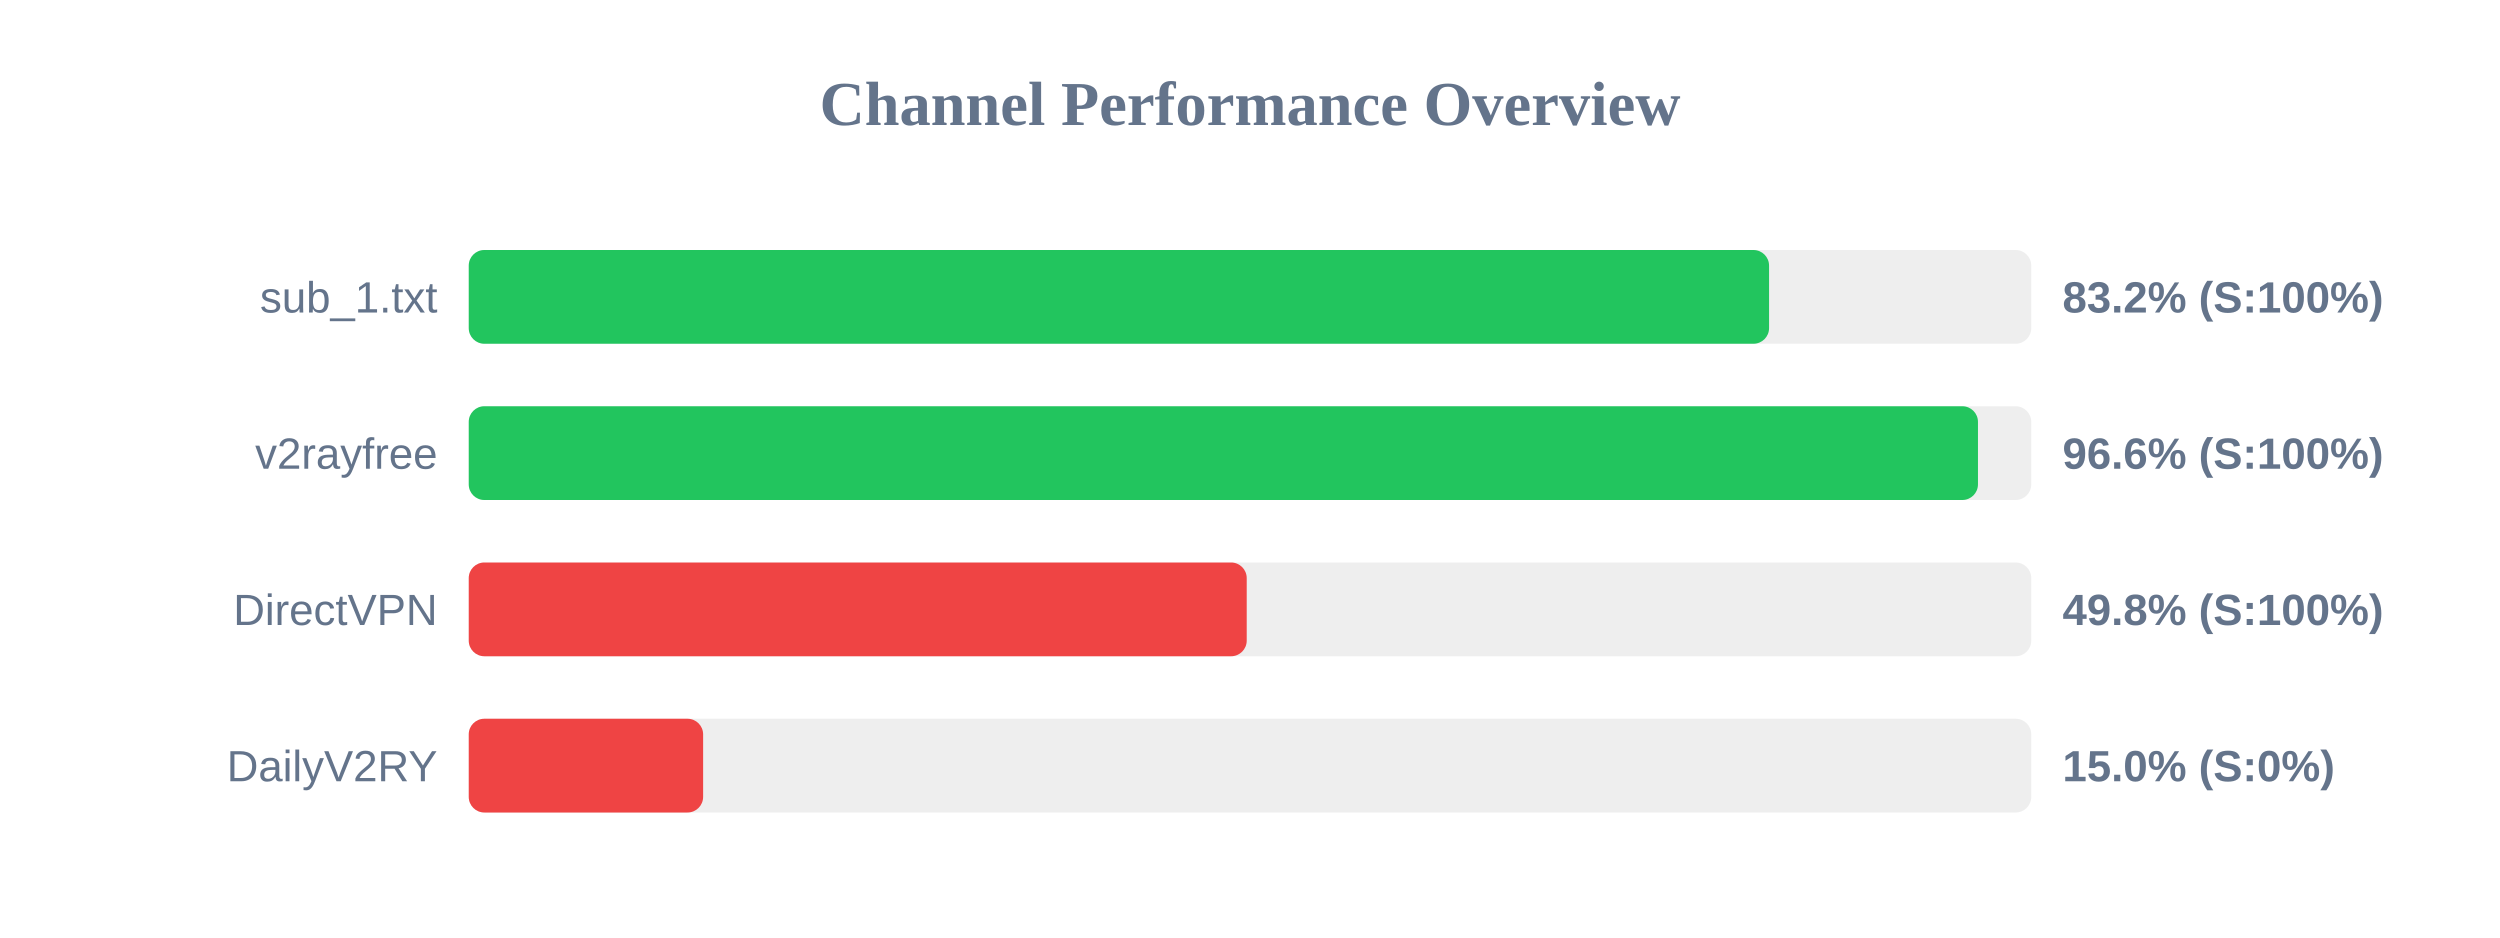
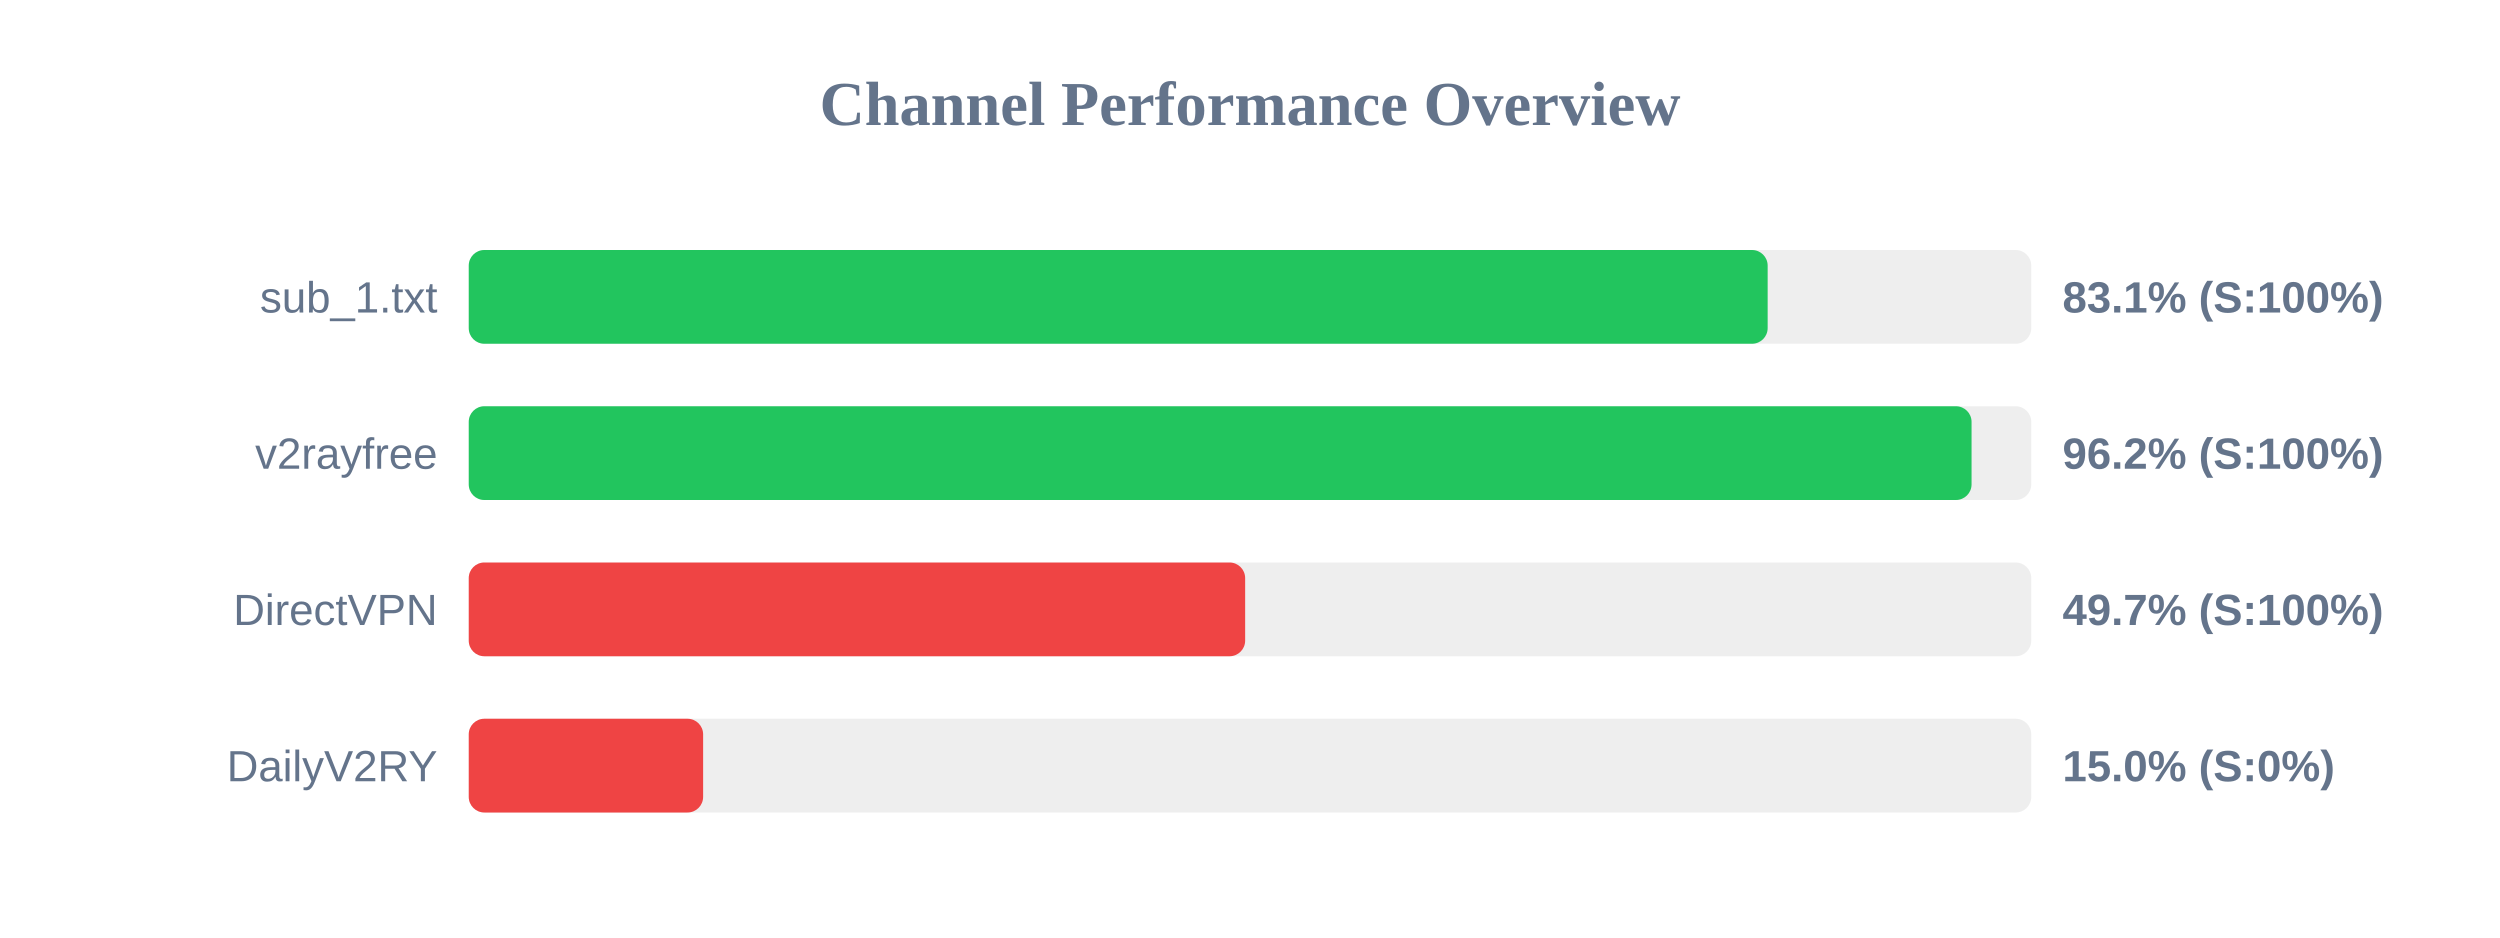
<svg xmlns="http://www.w3.org/2000/svg" width="800" height="300" version="1.1">
  <style>
        .row { font: 14px Arial; fill: #64748b; }
        .score { font: bold 14px Arial; fill: #64748b; }
    </style>
  <text x="400" y="40" text-anchor="middle" font-size="20px" font-weight="bold" fill="#64748b">Channel Performance Overview</text>
  <rect x="150" y="80" width="500" height="30" fill="#eee" rx="5" />
-   <rect x="150" y="80" width="416.1" height="30" fill="#22c55e" rx="5" />
+   <rect x="150" y="80" width="415.65" height="30" fill="#22c55e" rx="5" />
  <text x="140" y="100" text-anchor="end" class="row">sub_1.txt</text>
-   <text x="660" y="100" text-anchor="start" class="score">83.2% (S:100%)</text>
+   <text x="660" y="100" text-anchor="start" class="score">83.1% (S:100%)</text>
  <rect x="150" y="130" width="500" height="30" fill="#eee" rx="5" />
-   <rect x="150" y="130" width="482.95" height="30" fill="#22c55e" rx="5" />
+   <rect x="150" y="130" width="480.9" height="30" fill="#22c55e" rx="5" />
  <text x="140" y="150" text-anchor="end" class="row">v2rayfree</text>
-   <text x="660" y="150" text-anchor="start" class="score">96.6% (S:100%)</text>
+   <text x="660" y="150" text-anchor="start" class="score">96.2% (S:100%)</text>
  <rect x="150" y="180" width="500" height="30" fill="#eee" rx="5" />
-   <rect x="150" y="180" width="248.95" height="30" fill="#ef4444" rx="5" />
+   <rect x="150" y="180" width="248.45" height="30" fill="#ef4444" rx="5" />
  <text x="140" y="200" text-anchor="end" class="row">DirectVPN</text>
-   <text x="660" y="200" text-anchor="start" class="score">49.8% (S:100%)</text>
+   <text x="660" y="200" text-anchor="start" class="score">49.7% (S:100%)</text>
  <rect x="150" y="230" width="500" height="30" fill="#eee" rx="5" />
  <rect x="150" y="230" width="75.0" height="30" fill="#ef4444" rx="5" />
  <text x="140" y="250" text-anchor="end" class="row">DailyV2RY</text>
  <text x="660" y="250" text-anchor="start" class="score">15.0% (S:0%)</text>
</svg>
